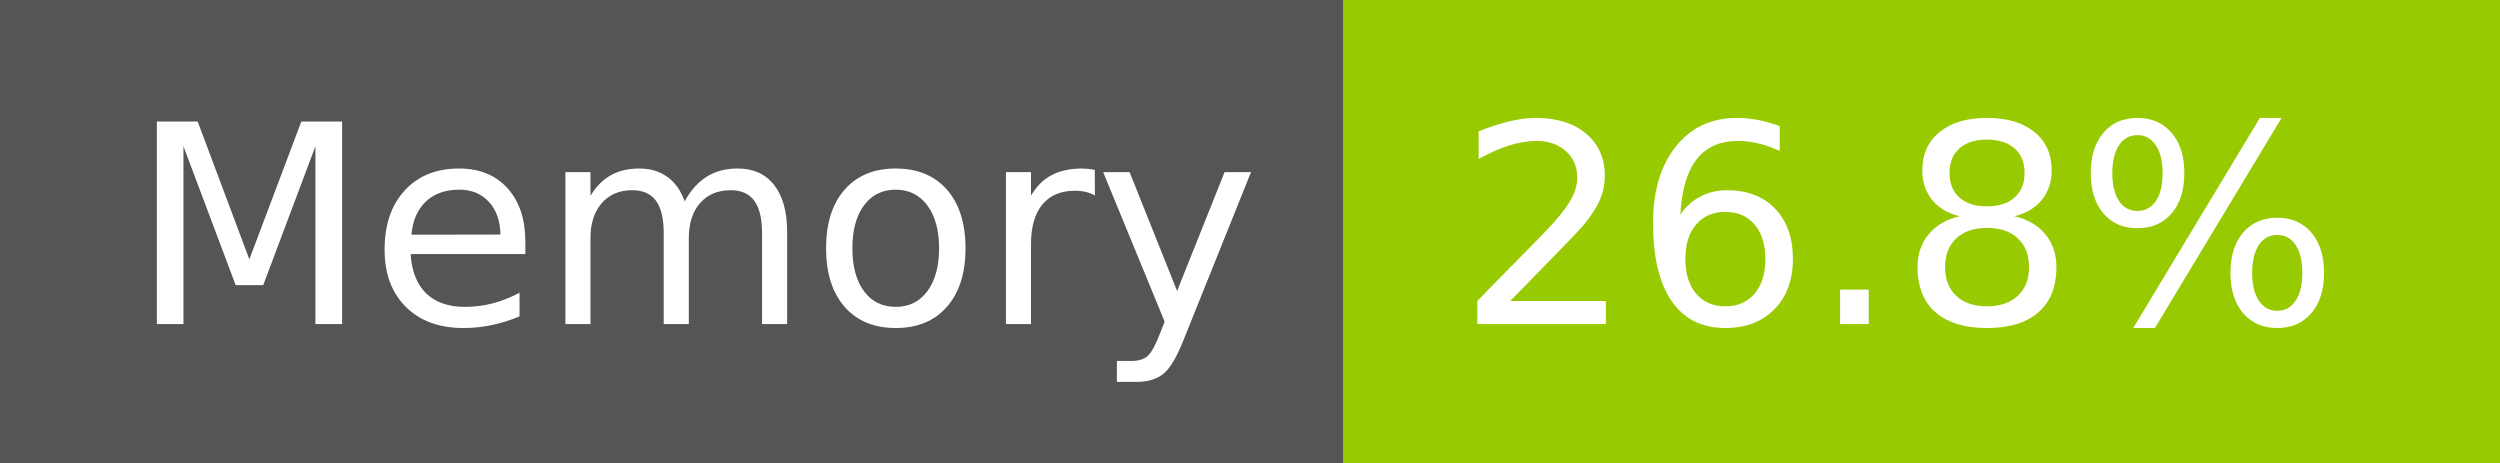
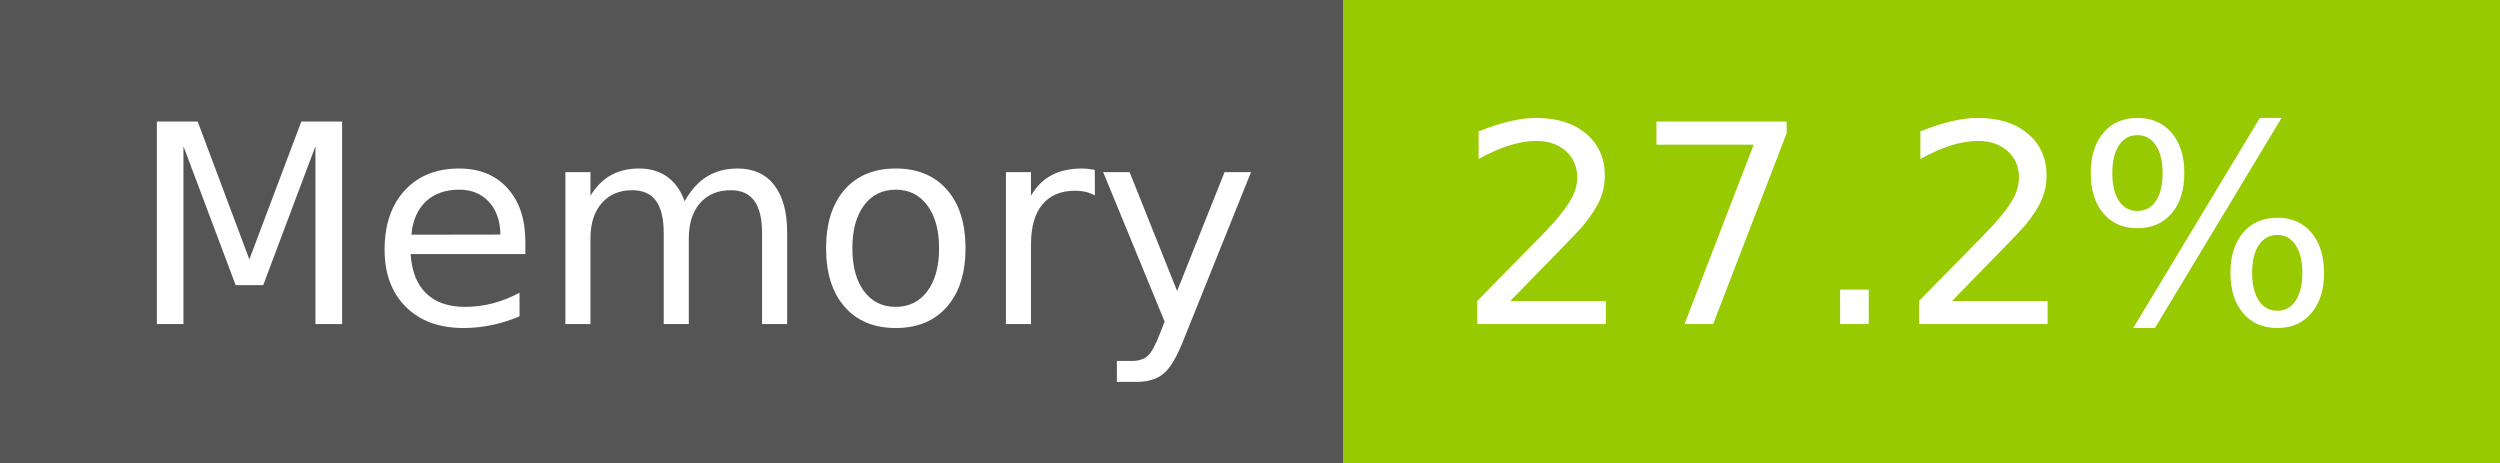
- <svg xmlns="http://www.w3.org/2000/svg" width="108" height="20" role="img" aria-label="Memory: 26.8%">
+ <svg xmlns="http://www.w3.org/2000/svg" width="108" height="20" role="img" aria-label="Memory: 27.2%">
  <g shape-rendering="crispEdges">
    <rect width="58" height="20" fill="#555" />
    <rect x="58" width="50" height="20" fill="#97ca00" />
  </g>
  <g fill="#fff" text-anchor="middle" font-family="Verdana,Geneva,DejaVu Sans,sans-serif" text-rendering="geometricPrecision" font-size="120">
    <text x="300" y="140" transform="scale(.1)" fill="#fff" textLength="466">Memory</text>
-     <text x="820" y="140" transform="scale(.1)" fill="#fff" textLength="390">26.8%</text>
+     <text x="820" y="140" transform="scale(.1)" fill="#fff" textLength="390">27.2%</text>
  </g>
</svg>
